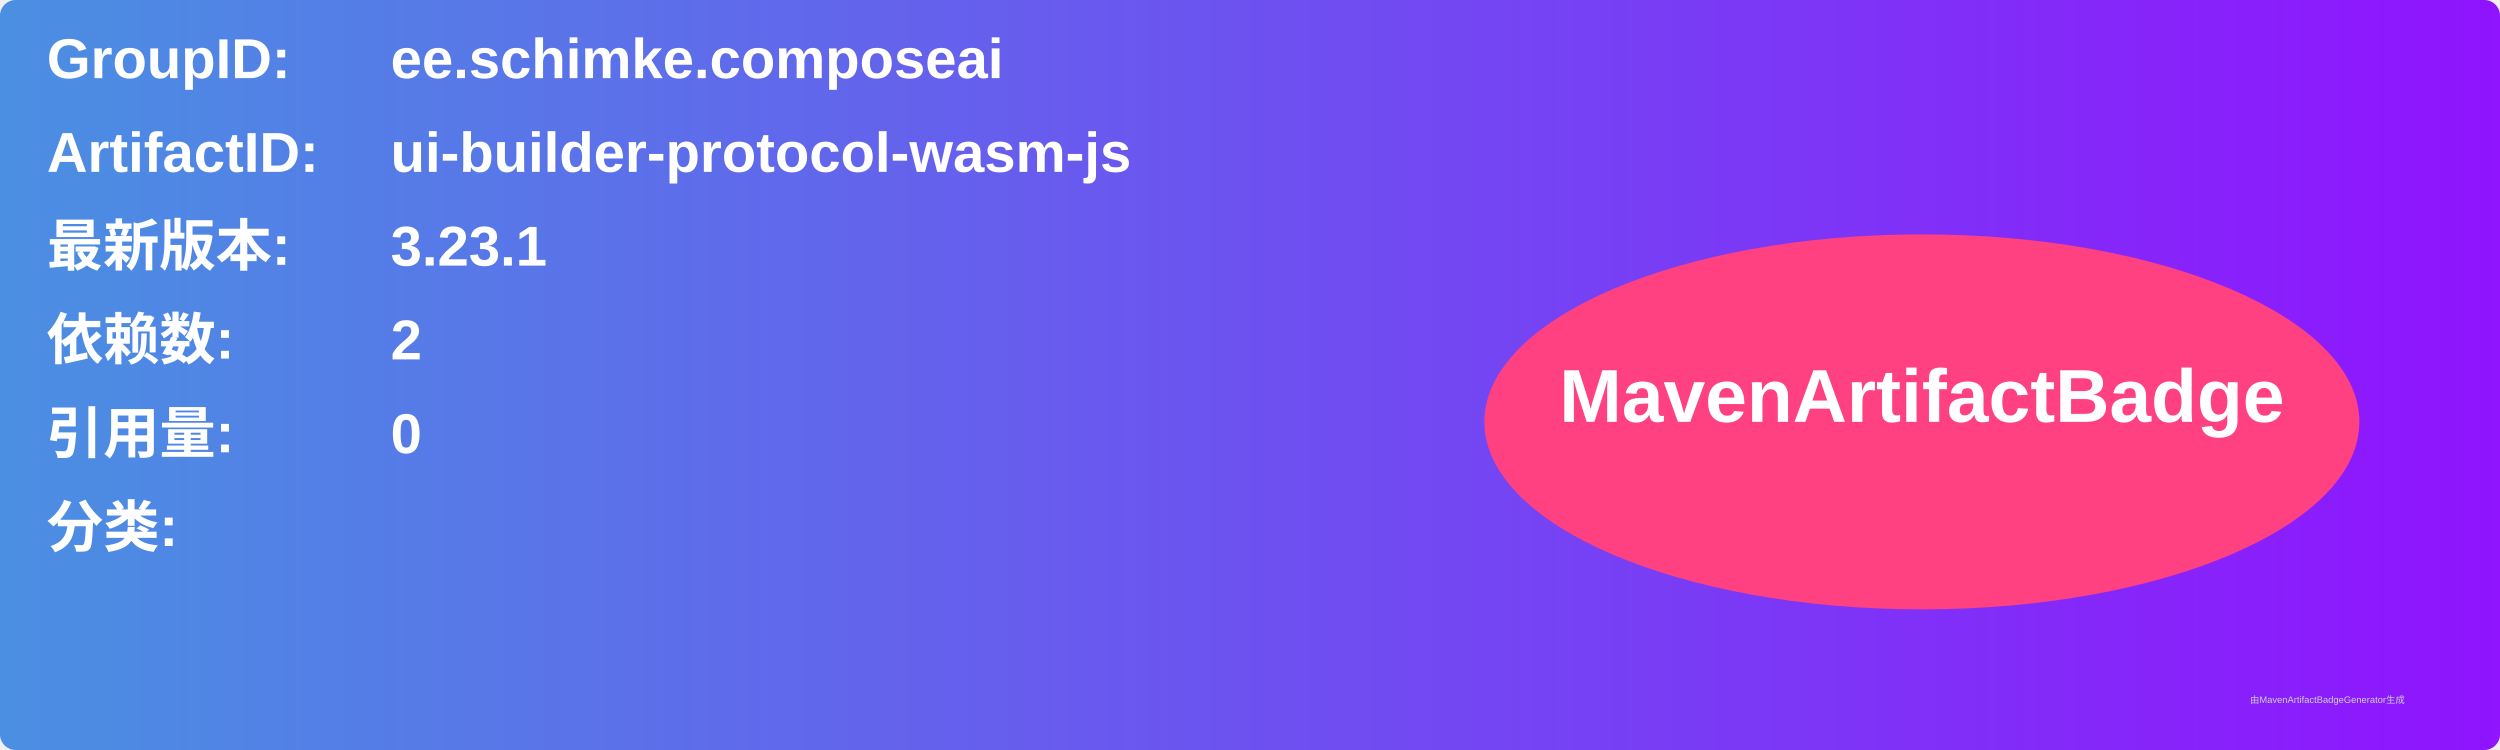
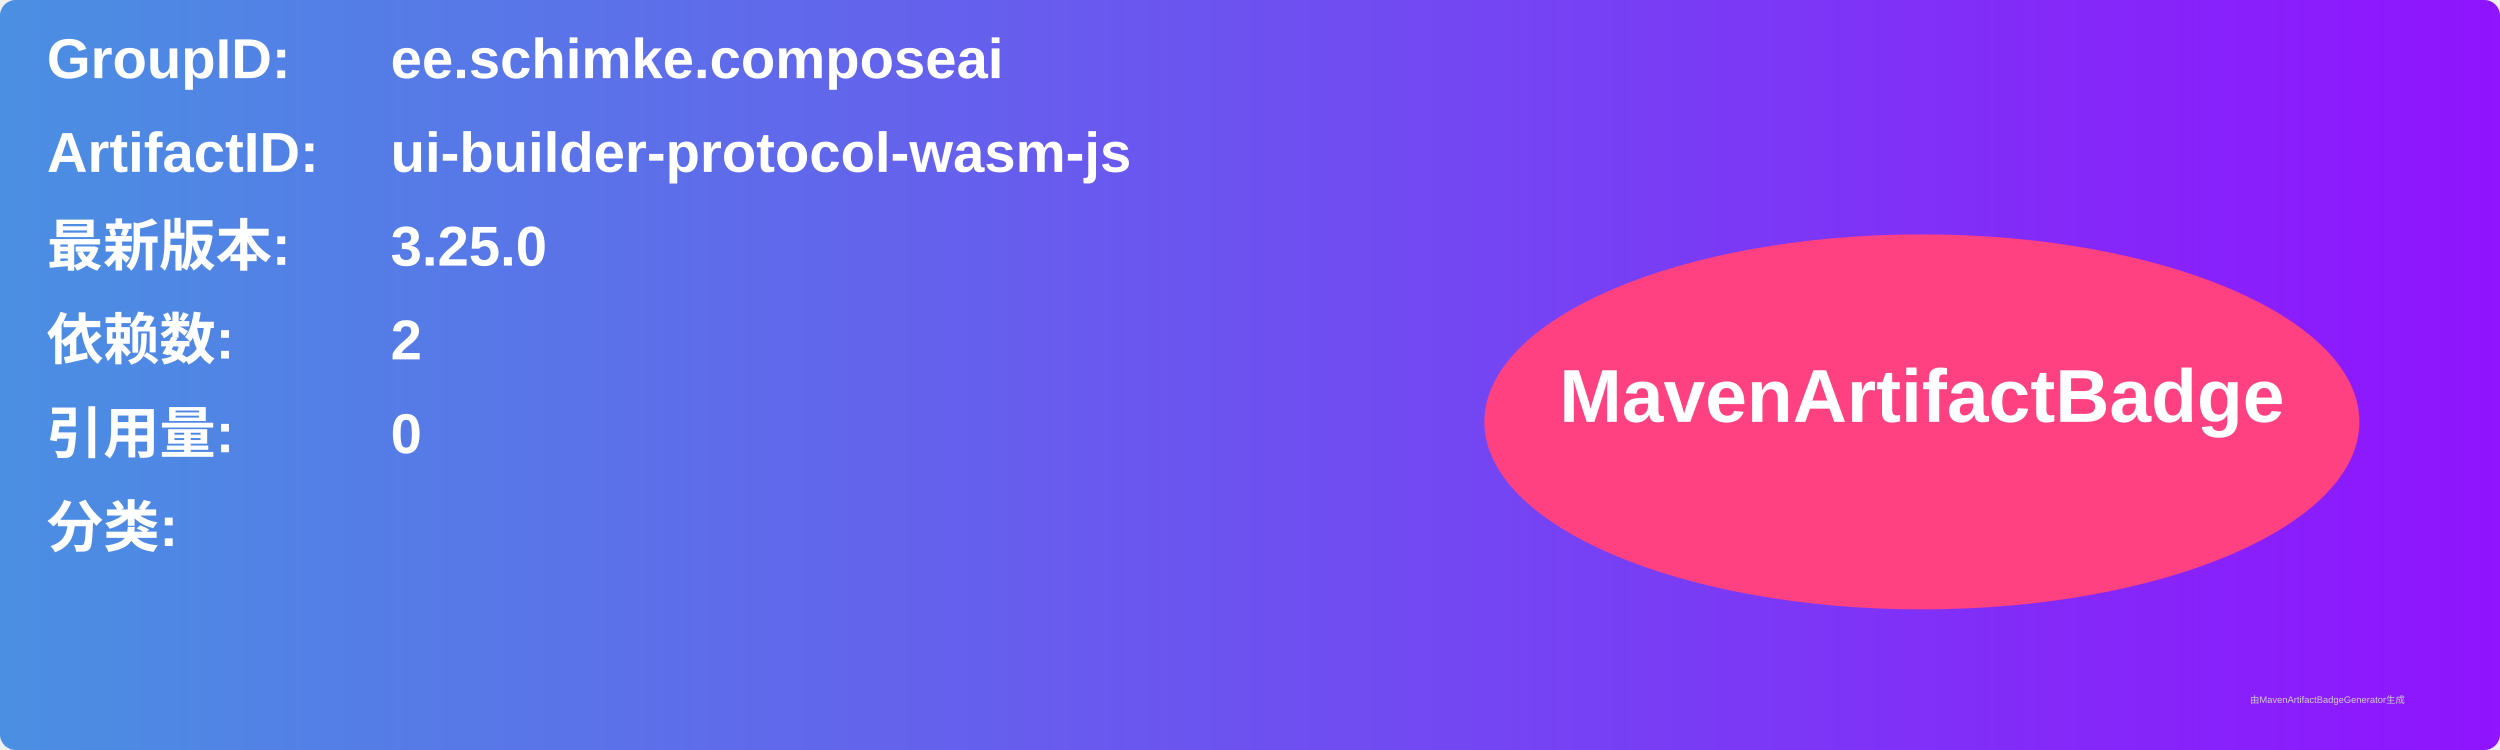
<svg xmlns="http://www.w3.org/2000/svg" width="800" height="240" viewBox="0 0 800 240">
  <linearGradient id="grad" x1="0%" y1="0%" x2="100%" y2="0%">
    <stop offset="0%" stop-color="#4a90e2" />
    <stop offset="100%" stop-color="#9013fe" />
  </linearGradient>
  <rect width="100%" height="100%" rx="5" ry="5" fill="url(#grad)" />
  <g transform="translate(15, 15)">
    <text x="0" y="10" font-family="Arial" font-size="18" fill="white" font-weight="bold" width="260">GroupID:</text>
    <text x="110" y="10" font-family="Arial" font-size="18" fill="white" font-weight="bold" width="460">ee.schimke.composeai</text>
    <text x="0" y="40" font-family="Arial" font-size="18" fill="white" font-weight="bold" width="260">ArtifactID:</text>
    <text x="110" y="40" font-family="Arial" font-size="18" fill="white" font-weight="bold" width="460">ui-builder-protocol-wasm-js</text>
    <text x="0" y="70" font-family="Arial" font-size="18" fill="white" font-weight="bold">最新版本:</text>
    <text x="110" y="70" font-family="Arial" font-size="18" fill="white" font-weight="bold">
-       <tspan font-weight="bold">3.23.1</tspan>
+       <tspan font-weight="bold">3.25.0</tspan>
    </text>
    <text x="0" y="100" font-family="Arial" font-size="18" fill="white" font-weight="bold">依赖数: </text>
    <text x="110" y="100" font-family="Arial" font-size="18" fill="white">
      <tspan font-weight="bold">2</tspan>
    </text>
    <text x="0" y="130" font-family="Arial" font-size="18" fill="white" font-weight="bold">引用量: </text>
    <text x="110" y="130" font-family="Arial" font-size="18" fill="white">
      <tspan font-weight="bold">0</tspan>
    </text>
    <text x="0" y="160" font-family="Arial" font-size="18" fill="white" font-weight="bold">分类:</text>
    <text x="10" y="190" font-family="Arial" font-size="10" fill="white">
      <tspan font-weight="bold" />
    </text>
    <ellipse cx="600" cy="120" rx="140" ry="60" fill="#ff4081" />
    <text x="600" y="120" text-anchor="middle" font-family="Arial" font-size="24" fill="white" font-weight="bold">MavenArtifactBadge</text>
  </g>
  <text x="720" y="225" font-family="Arial" font-size="3" fill="#d0d0d0">由MavenArtifactBadgeGenerator生成</text>
</svg>
